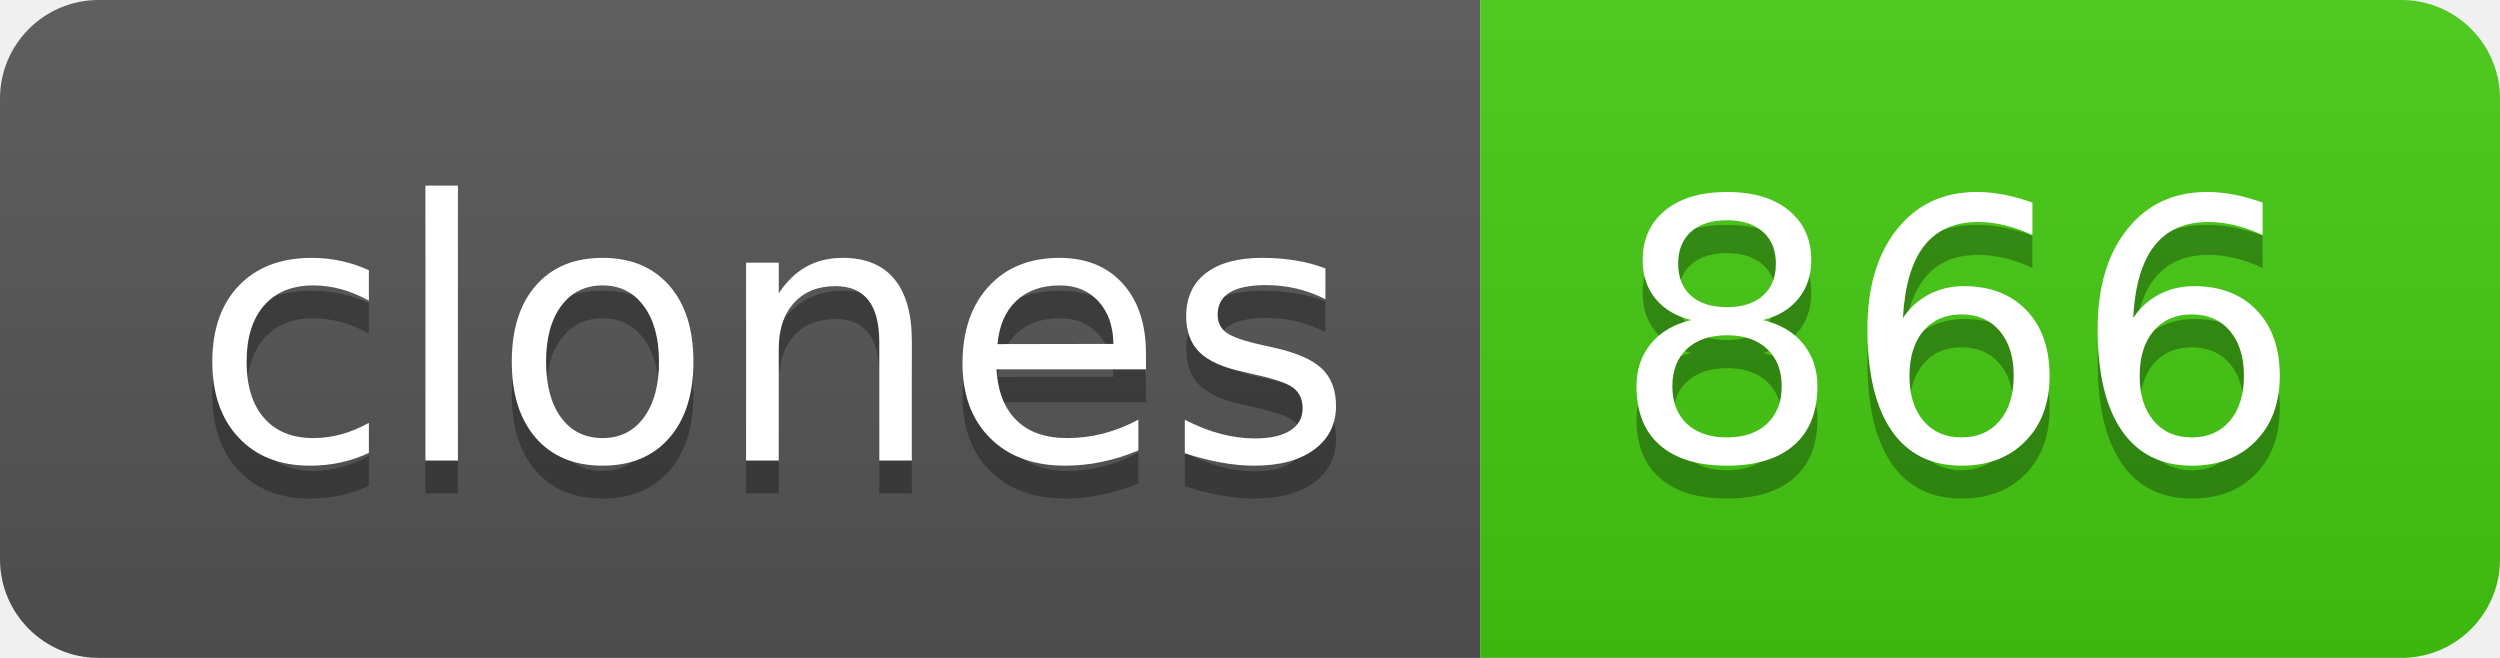
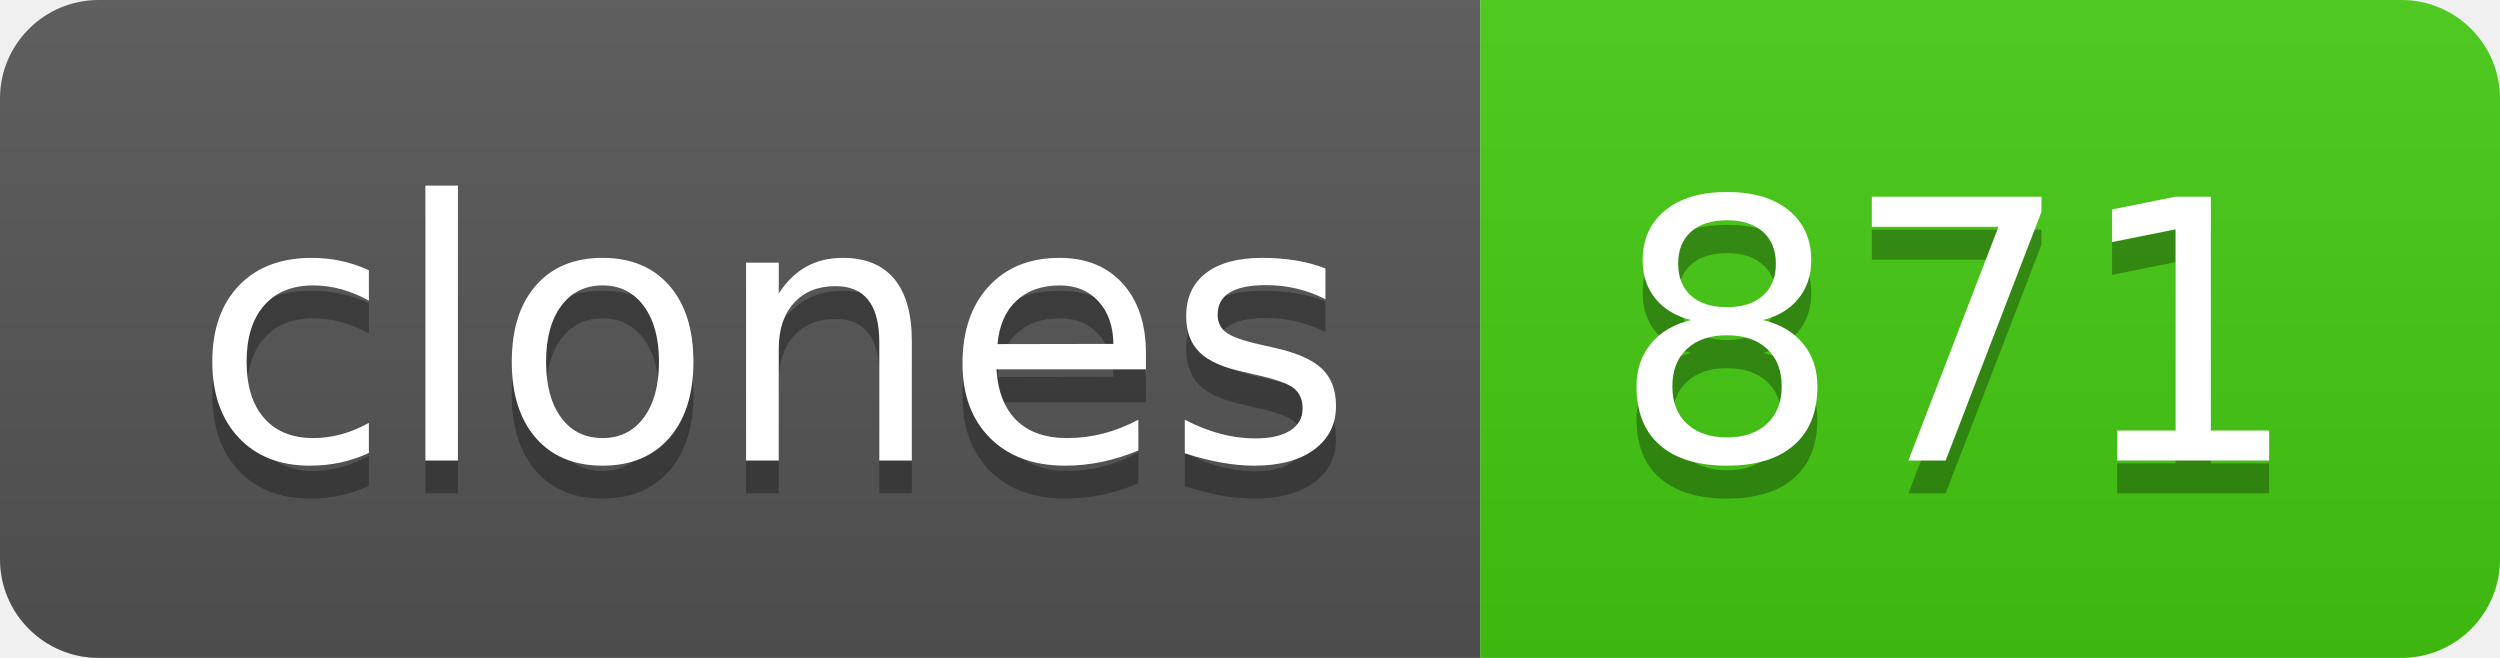
- <svg xmlns="http://www.w3.org/2000/svg" width="76" height="20" role="img" aria-label="clones: 866">
+ <svg xmlns="http://www.w3.org/2000/svg" width="76" height="20" role="img" aria-label="clones: 871">
  <linearGradient id="s" x2="0" y2="100%">
    <stop offset="0" stop-color="#bbb" stop-opacity=".1" />
    <stop offset="1" stop-opacity=".1" />
  </linearGradient>
  <clipPath id="r">
    <rect width="76" height="20" rx="3" fill="#fff" />
  </clipPath>
  <g clip-path="url(#r)">
    <rect width="45" height="20" fill="#555" />
    <rect x="45" width="31" height="20" fill="#4c1" />
    <rect width="76" height="20" fill="url(#s)" />
  </g>
  <g fill="#fff" text-anchor="middle" font-family="Verdana,Geneva,DejaVu Sans,sans-serif" text-rendering="geometricPrecision" font-size="110">
    <text aria-hidden="true" x="235" y="150" fill="#010101" fill-opacity=".3" transform="scale(.1)" textLength="350">clones</text>
    <text x="235" y="140" transform="scale(.1)" fill="#fff" textLength="350">clones</text>
-     <text aria-hidden="true" x="595" y="150" fill="#010101" fill-opacity=".3" transform="scale(.1)" textLength="210">866</text>
-     <text x="595" y="140" transform="scale(.1)" fill="#fff" textLength="210">866</text>
+     <text aria-hidden="true" x="595" y="150" fill="#010101" fill-opacity=".3" transform="scale(.1)" textLength="210">871</text>
+     <text x="595" y="140" transform="scale(.1)" fill="#fff" textLength="210">871</text>
  </g>
</svg>
